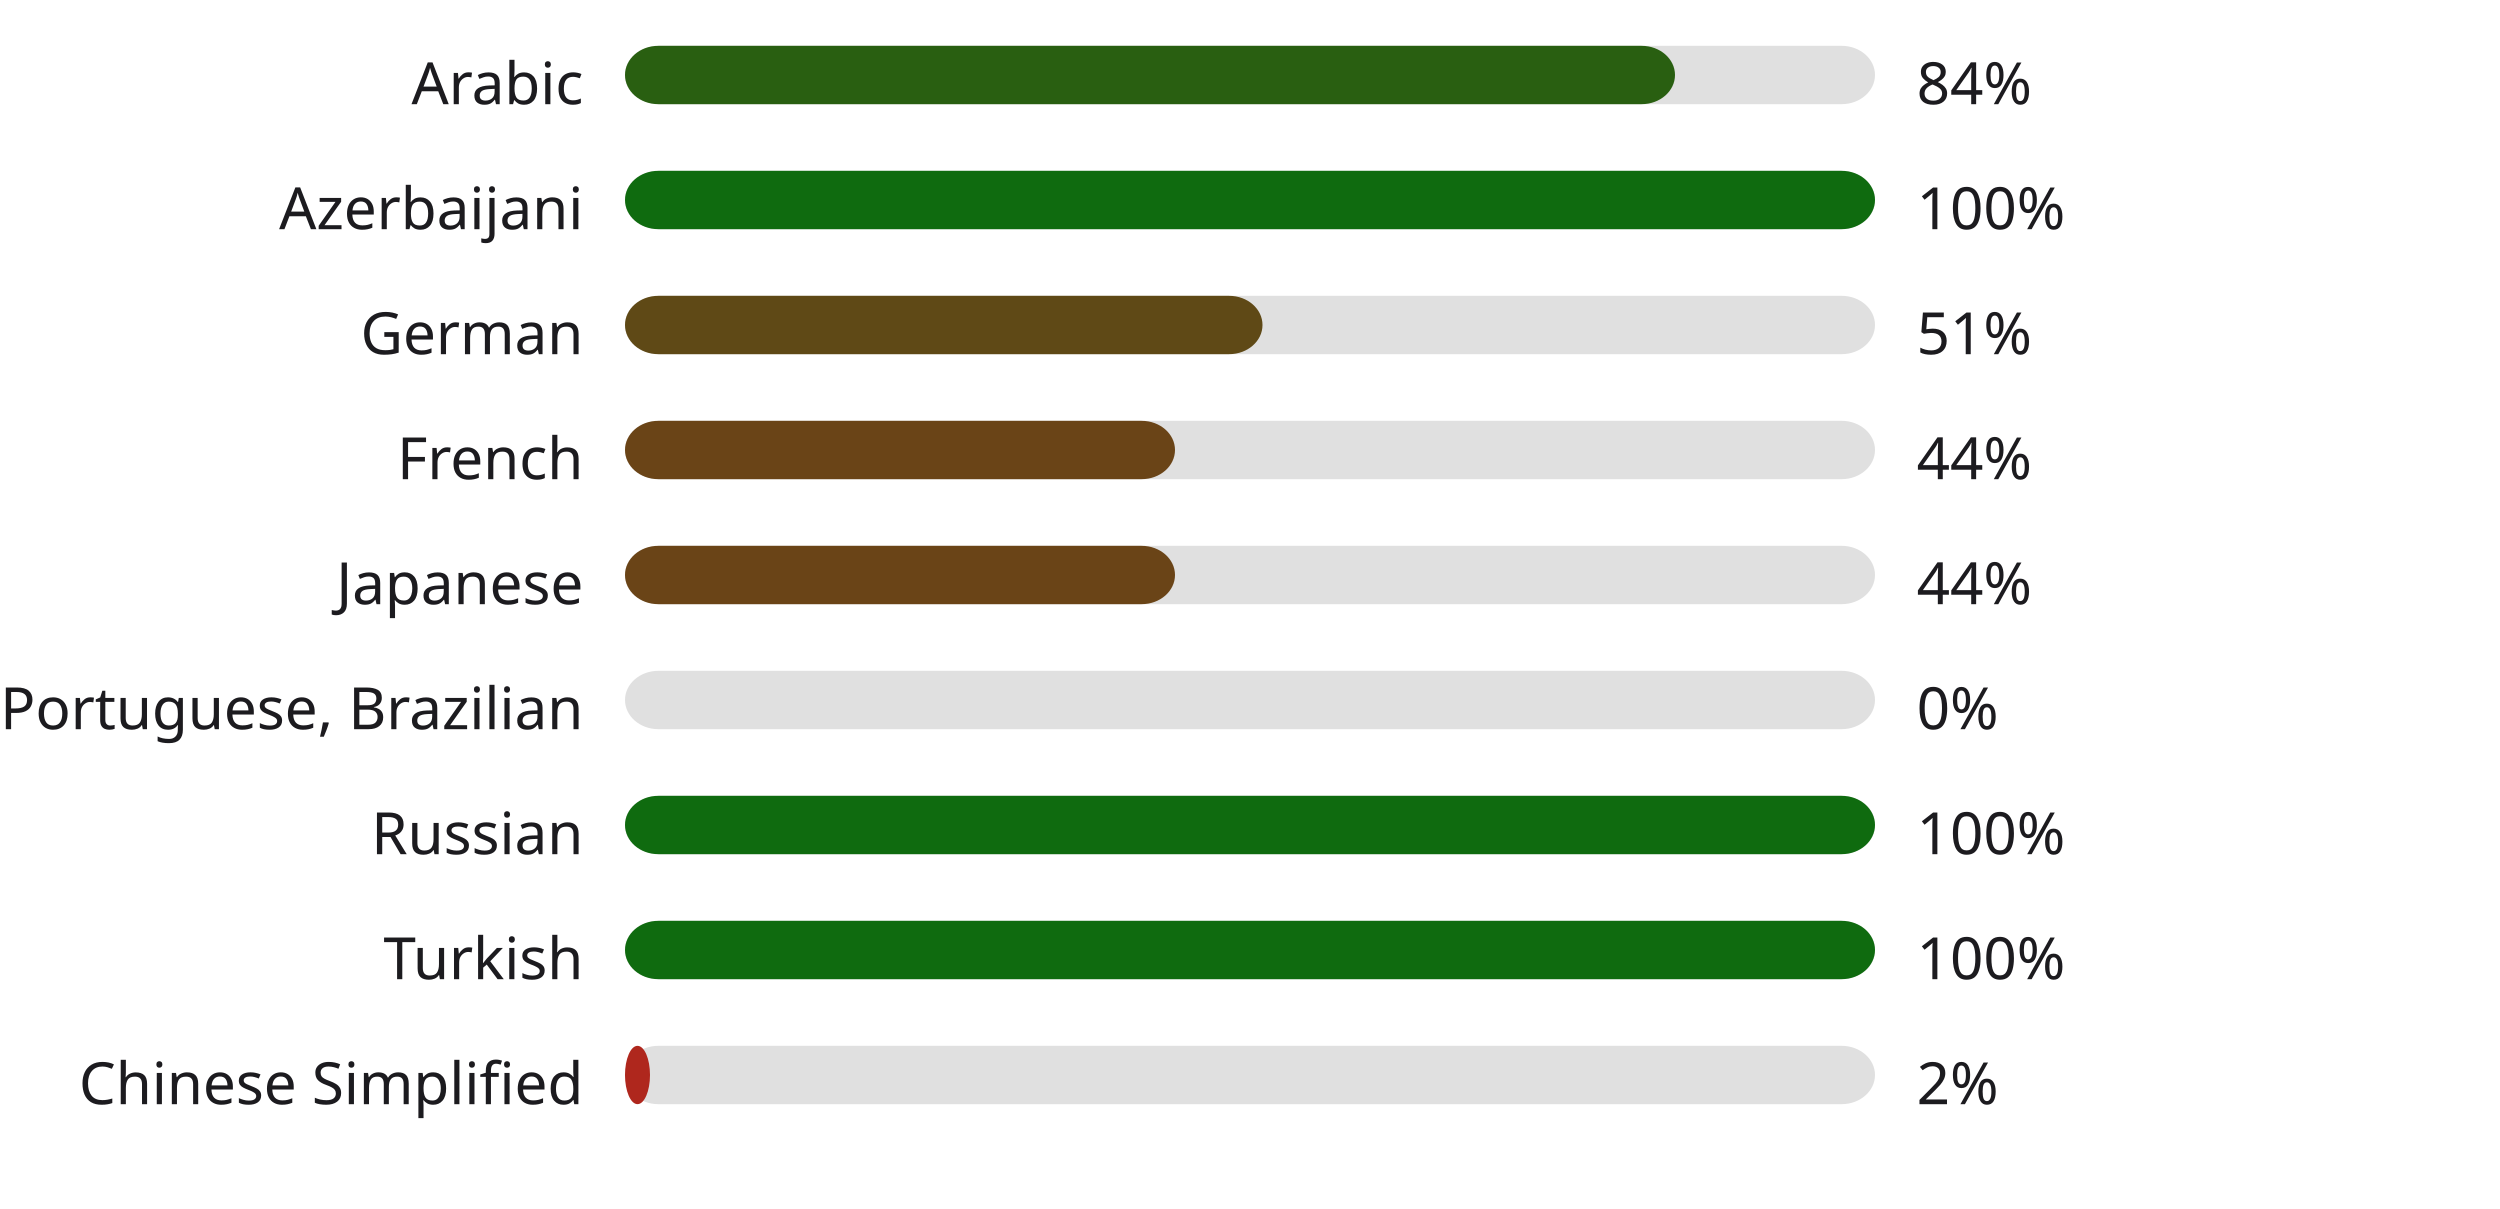
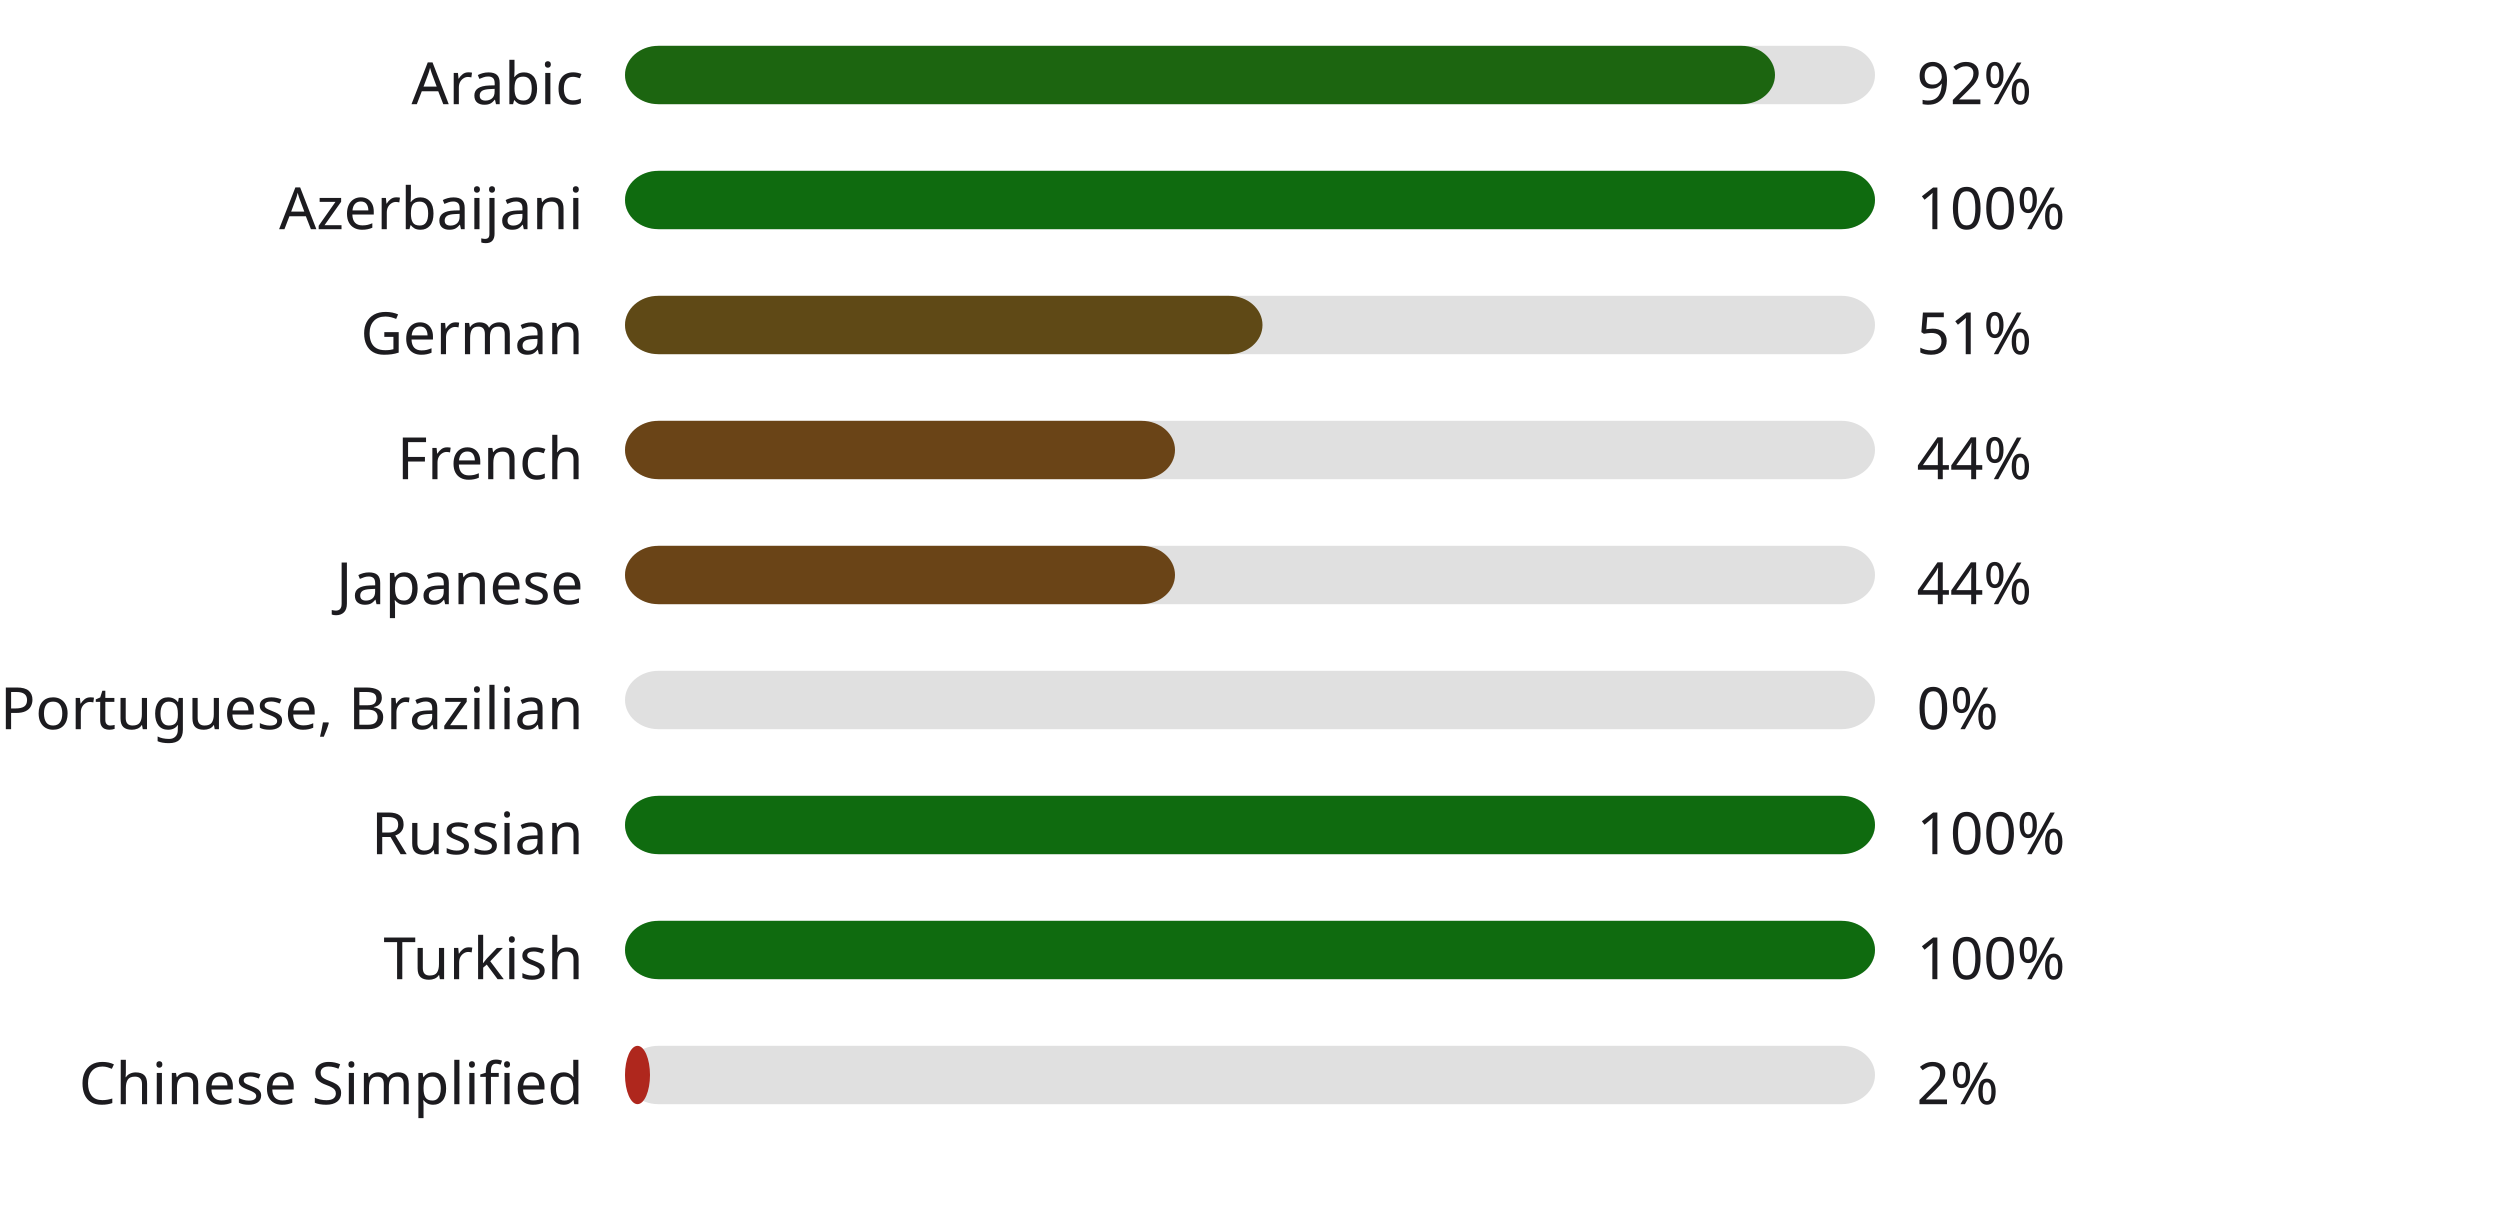
<svg xmlns="http://www.w3.org/2000/svg" width="600" height="290" style="background:#00000000">
  <style>text { font-family: sans-serif; font-size: 14px; fill: #1C1B1F; }</style>
  <text x="140" y="25" text-anchor="end">Arabic</text>
  <rect x="150" y="11" width="300" height="14" fill="#E0E0E0" rx="8" ry="8" />
-   <rect x="150" y="11" width="252" height="14" fill="#295f11" rx="8" ry="8" />
-   <text x="460" y="25" text-anchor="start">84%</text>
+   <rect x="150" y="11" width="276" height="14" fill="#1c6510" rx="8" ry="8" />
+   <text x="460" y="25" text-anchor="start">92%</text>
  <text x="140" y="55" text-anchor="end">Azerbaijani</text>
  <rect x="150" y="41" width="300" height="14" fill="#E0E0E0" rx="8" ry="8" />
  <rect x="150" y="41" width="300" height="14" fill="#0f6b0f" rx="8" ry="8" />
  <text x="460" y="55" text-anchor="start">100%</text>
  <text x="140" y="85" text-anchor="end">German</text>
  <rect x="150" y="71" width="300" height="14" fill="#E0E0E0" rx="8" ry="8" />
  <rect x="150" y="71" width="153" height="14" fill="#5f4916" rx="8" ry="8" />
  <text x="460" y="85" text-anchor="start">51%</text>
  <text x="140" y="115" text-anchor="end">French</text>
  <rect x="150" y="101" width="300" height="14" fill="#E0E0E0" rx="8" ry="8" />
  <rect x="150" y="101" width="132" height="14" fill="#6a4417" rx="8" ry="8" />
  <text x="460" y="115" text-anchor="start">44%</text>
  <text x="140" y="145" text-anchor="end">Japanese</text>
  <rect x="150" y="131" width="300" height="14" fill="#E0E0E0" rx="8" ry="8" />
  <rect x="150" y="131" width="132" height="14" fill="#6a4417" rx="8" ry="8" />
  <text x="460" y="145" text-anchor="start">44%</text>
  <text x="140" y="175" text-anchor="end">Portuguese, Brazilian</text>
  <rect x="150" y="161" width="300" height="14" fill="#E0E0E0" rx="8" ry="8" />
  <rect x="150" y="161" width="0" height="14" fill="#b3261e" rx="8" ry="8" />
  <text x="460" y="175" text-anchor="start">0%</text>
  <text x="140" y="205" text-anchor="end">Russian</text>
  <rect x="150" y="191" width="300" height="14" fill="#E0E0E0" rx="8" ry="8" />
  <rect x="150" y="191" width="300" height="14" fill="#0f6b0f" rx="8" ry="8" />
  <text x="460" y="205" text-anchor="start">100%</text>
  <text x="140" y="235" text-anchor="end">Turkish</text>
  <rect x="150" y="221" width="300" height="14" fill="#E0E0E0" rx="8" ry="8" />
  <rect x="150" y="221" width="300" height="14" fill="#0f6b0f" rx="8" ry="8" />
  <text x="460" y="235" text-anchor="start">100%</text>
  <text x="140" y="265" text-anchor="end">Chinese Simplified</text>
  <rect x="150" y="251" width="300" height="14" fill="#E0E0E0" rx="8" ry="8" />
  <rect x="150" y="251" width="6" height="14" fill="#af271d" rx="8" ry="8" />
  <text x="460" y="265" text-anchor="start">2%</text>
</svg>
